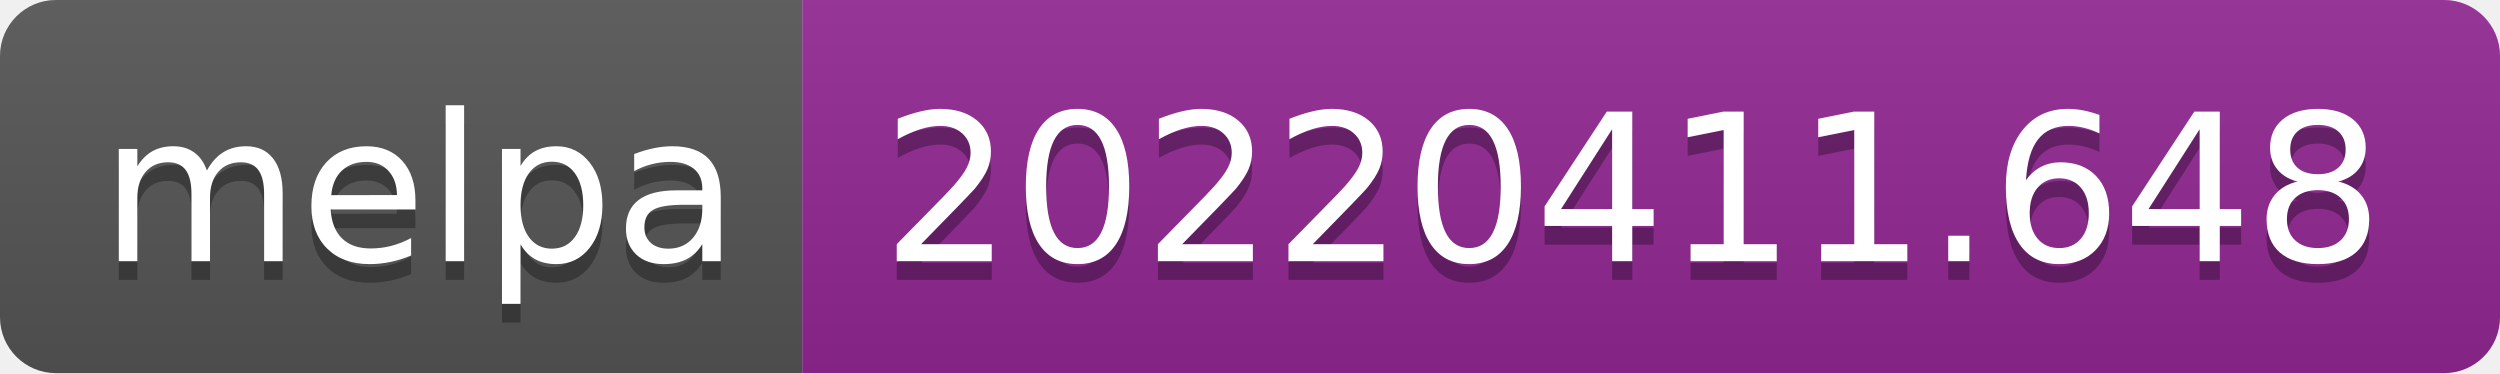
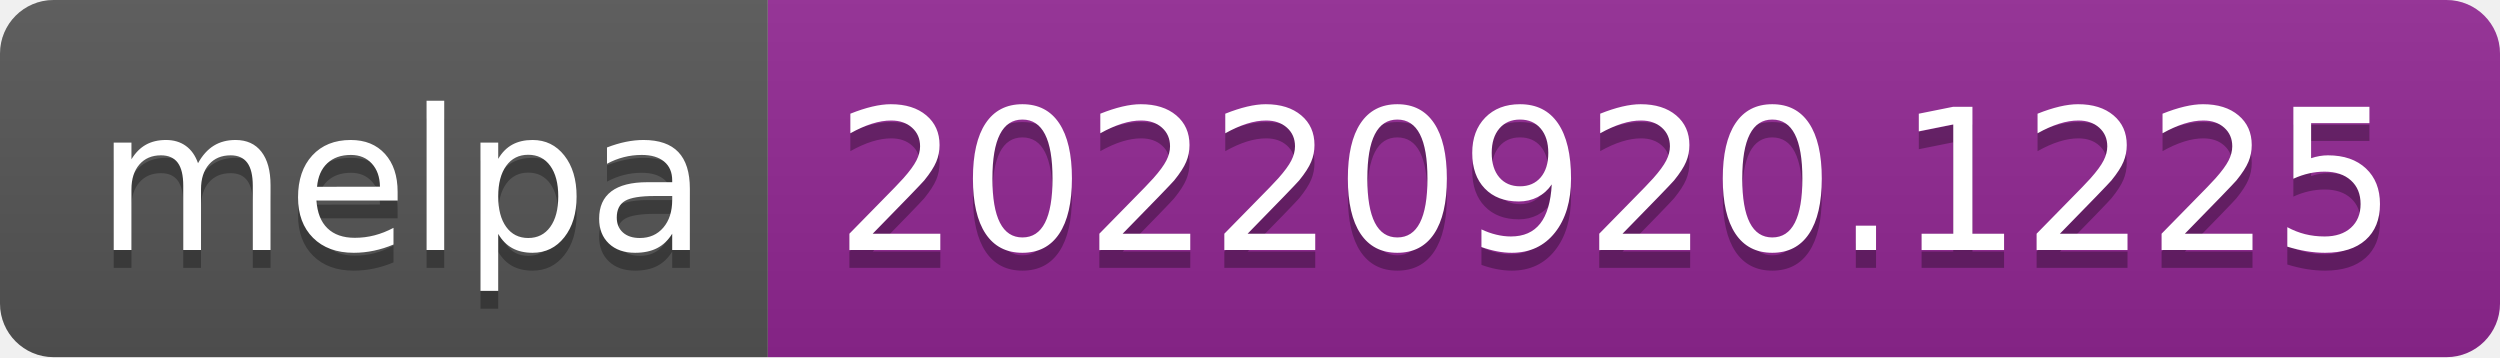
- <svg xmlns="http://www.w3.org/2000/svg" width="134" height="20" role="img" aria-label="melpa: 20220411.648">
+ <svg xmlns="http://www.w3.org/2000/svg" width="140" height="20" role="img" aria-label="melpa: 20220920.1225">
  <linearGradient id="s" x2="0" y2="100%">
    <stop offset="0" stop-color="#bbb" stop-opacity=".1" />
    <stop offset="1" stop-opacity=".1" />
  </linearGradient>
  <clipPath id="r">
-     <rect width="134" height="20" rx="3" fill="#fff" />
+     <rect width="140" height="20" rx="3" fill="#fff" />
  </clipPath>
  <g clip-path="url(#r)">
    <rect width="43" height="20" fill="#555" />
-     <rect x="43" width="91" height="20" fill="#922793" />
-     <rect width="134" height="20" fill="url(#s)" />
+     <rect x="43" width="97" height="20" fill="#922793" />
+     <rect width="140" height="20" fill="url(#s)" />
  </g>
  <g fill="#fff" text-anchor="middle" font-family="Verdana,Geneva,DejaVu Sans,sans-serif" text-rendering="geometricPrecision" font-size="110">
    <text aria-hidden="true" x="225" y="150" fill="#010101" fill-opacity=".3" transform="scale(.1)" textLength="330">melpa</text>
    <text x="225" y="140" transform="scale(.1)" fill="#fff" textLength="330">melpa</text>
-     <text aria-hidden="true" x="875" y="150" fill="#010101" fill-opacity=".3" transform="scale(.1)" textLength="810">20220411.648</text>
-     <text x="875" y="140" transform="scale(.1)" fill="#fff" textLength="810">20220411.648</text>
+     <text aria-hidden="true" x="905" y="150" fill="#010101" fill-opacity=".3" transform="scale(.1)" textLength="870">20220920.1225</text>
+     <text x="905" y="140" transform="scale(.1)" fill="#fff" textLength="870">20220920.1225</text>
  </g>
</svg>
